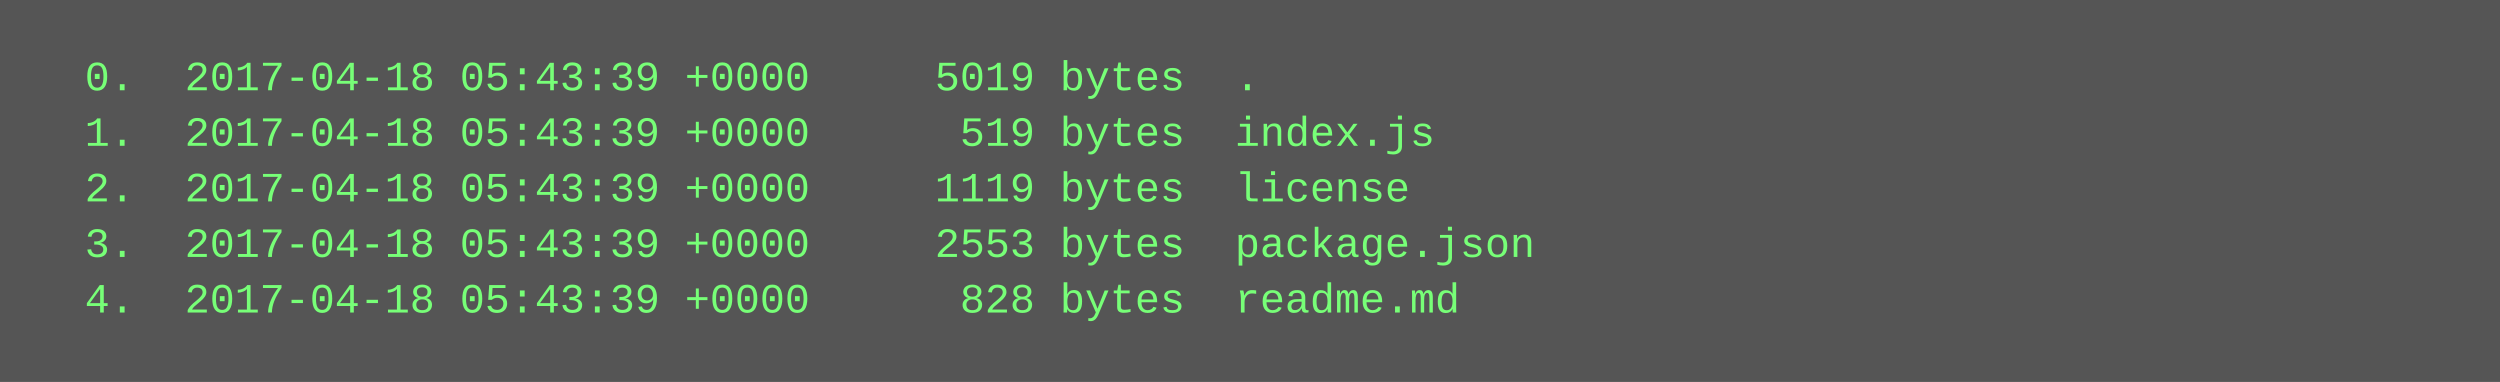
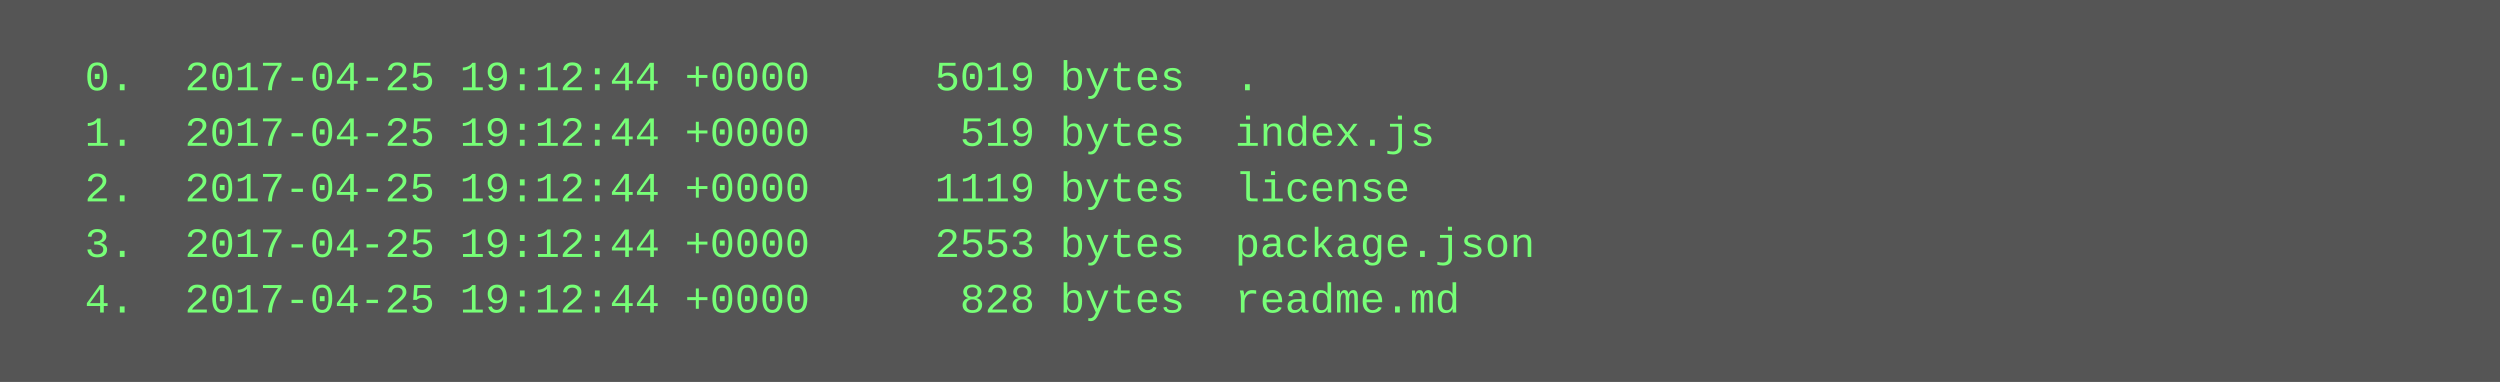
<svg xmlns="http://www.w3.org/2000/svg" height="110" width="720">
  <rect height="110" fill="#555" width="720" />
  <text fill="#7f7" font-family="Courier New" font-size="12" xml:space="preserve">
-     <tspan x="10" y="26">  0.  2017-04-18 05:43:39 +0000     5019 bytes  .</tspan>
-     <tspan x="10" y="42">  1.  2017-04-18 05:43:39 +0000      519 bytes  index.js</tspan>
-     <tspan x="10" y="58">  2.  2017-04-18 05:43:39 +0000     1119 bytes  license</tspan>
-     <tspan x="10" y="74">  3.  2017-04-18 05:43:39 +0000     2553 bytes  package.json</tspan>
-     <tspan x="10" y="90">  4.  2017-04-18 05:43:39 +0000      828 bytes  readme.md</tspan>
+     <tspan x="10" y="26">  0.  2017-04-25 19:12:44 +0000     5019 bytes  .</tspan>
+     <tspan x="10" y="42">  1.  2017-04-25 19:12:44 +0000      519 bytes  index.js</tspan>
+     <tspan x="10" y="58">  2.  2017-04-25 19:12:44 +0000     1119 bytes  license</tspan>
+     <tspan x="10" y="74">  3.  2017-04-25 19:12:44 +0000     2553 bytes  package.json</tspan>
+     <tspan x="10" y="90">  4.  2017-04-25 19:12:44 +0000      828 bytes  readme.md</tspan>
  </text>
</svg>
